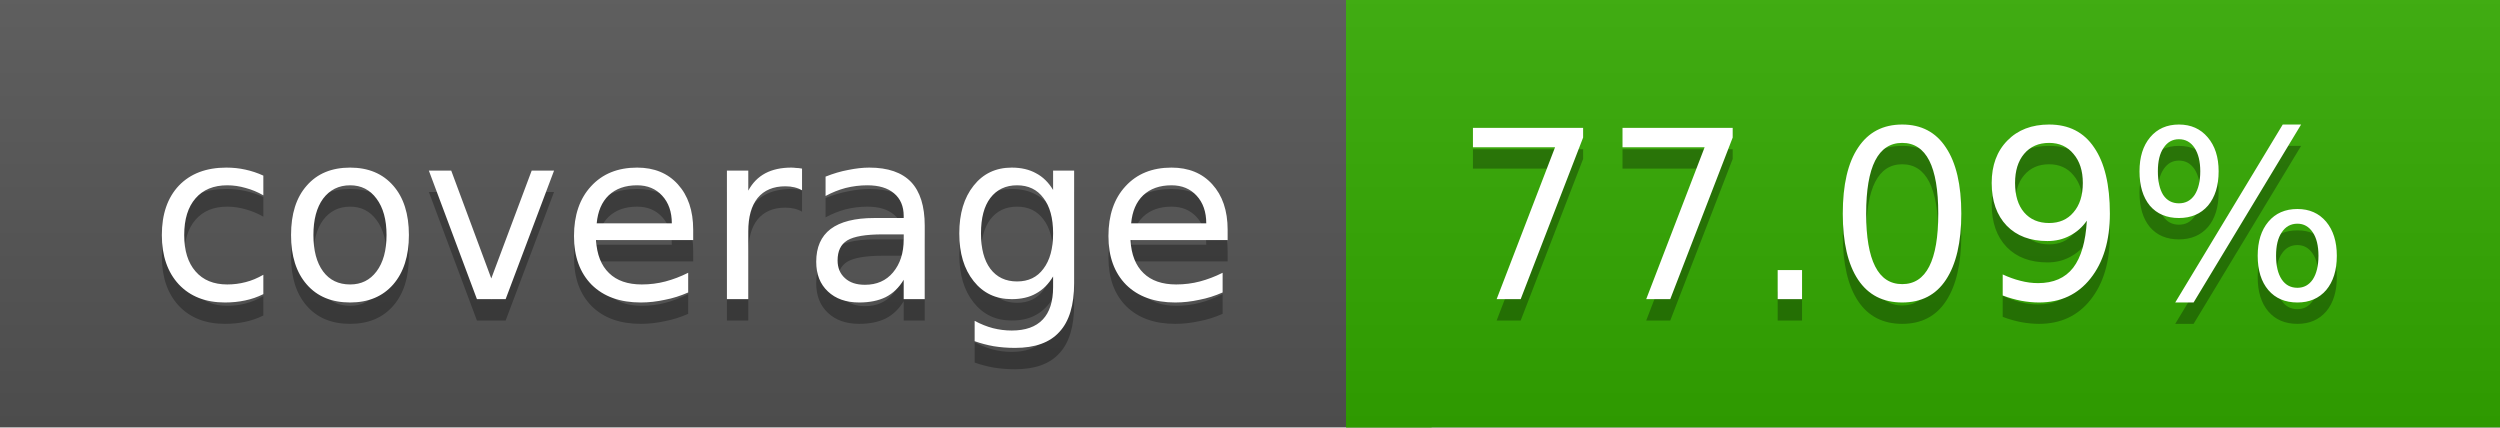
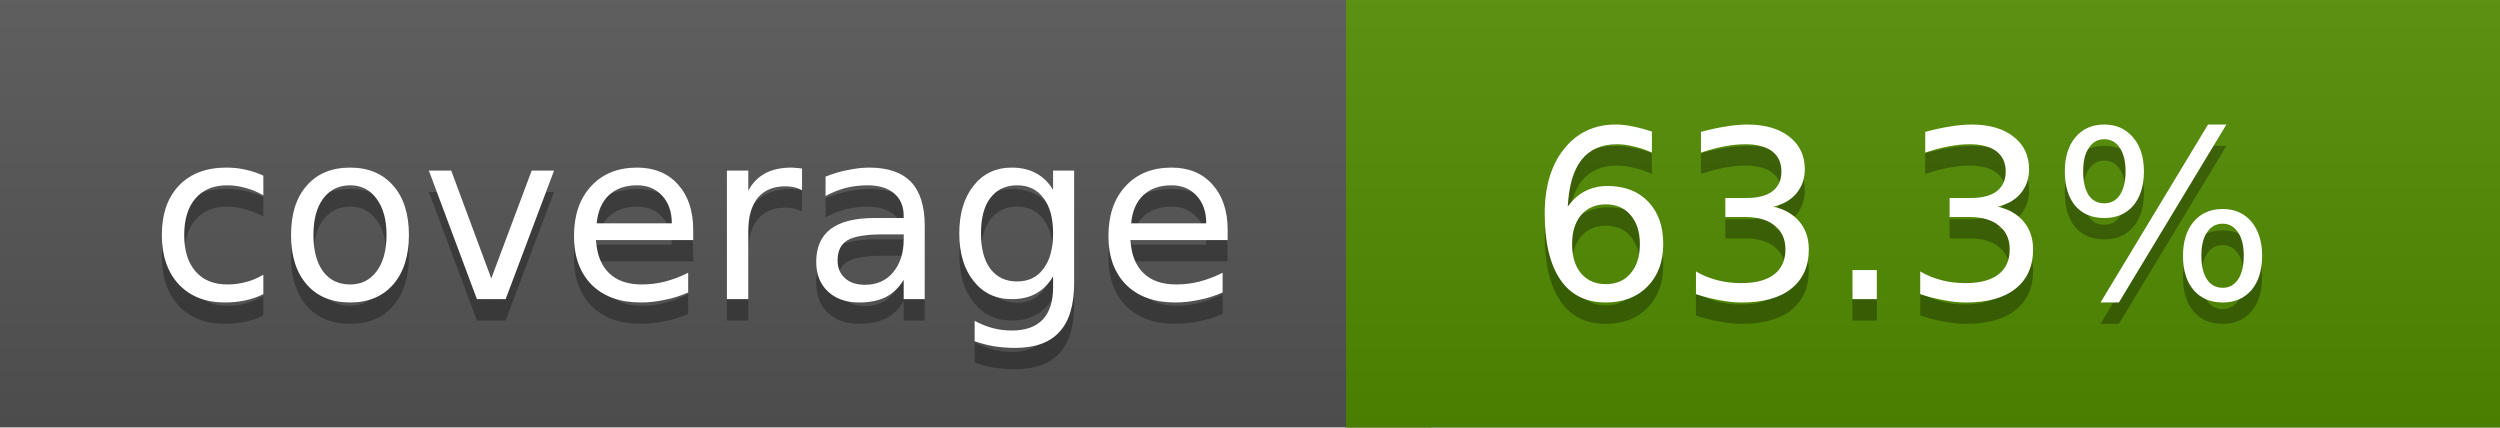
<svg xmlns="http://www.w3.org/2000/svg" width="117" height="20">
  <linearGradient id="a" x2="0" y2="100%">
    <stop offset="0" stop-color="#bbb" stop-opacity=".1" />
    <stop offset="1" stop-opacity=".1" />
  </linearGradient>
  <rect rx="0" width="117" height="20" fill="#555" />
-   <rect rx="0" x="63" width="54" height="20" fill="#33aa00" />
-   <path fill="#33aa00" d="M63 0h4v20h-4z" />
+   <rect rx="0" x="63" width="54" height="20" fill="#518c00" />
+   <path fill="#518c00" d="M63 0h4v20h-4z" />
  <rect rx="0" width="117" height="20" fill="url(#a)" />
  <g fill="#fff" text-anchor="middle" font-family="DejaVu Sans,Verdana,Geneva,sans-serif" font-size="11">
    <text x="32.5" y="15" fill="#010101" fill-opacity=".3">coverage</text>
    <text x="32.5" y="14">coverage</text>
-     <text x="89" y="15" fill="#010101" fill-opacity=".3">77.09%</text>
-     <text x="89" y="14">77.09%</text>
+     <text x="89" y="15" fill="#010101" fill-opacity=".3">63.3%</text>
+     <text x="89" y="14">63.3%</text>
  </g>
</svg>
